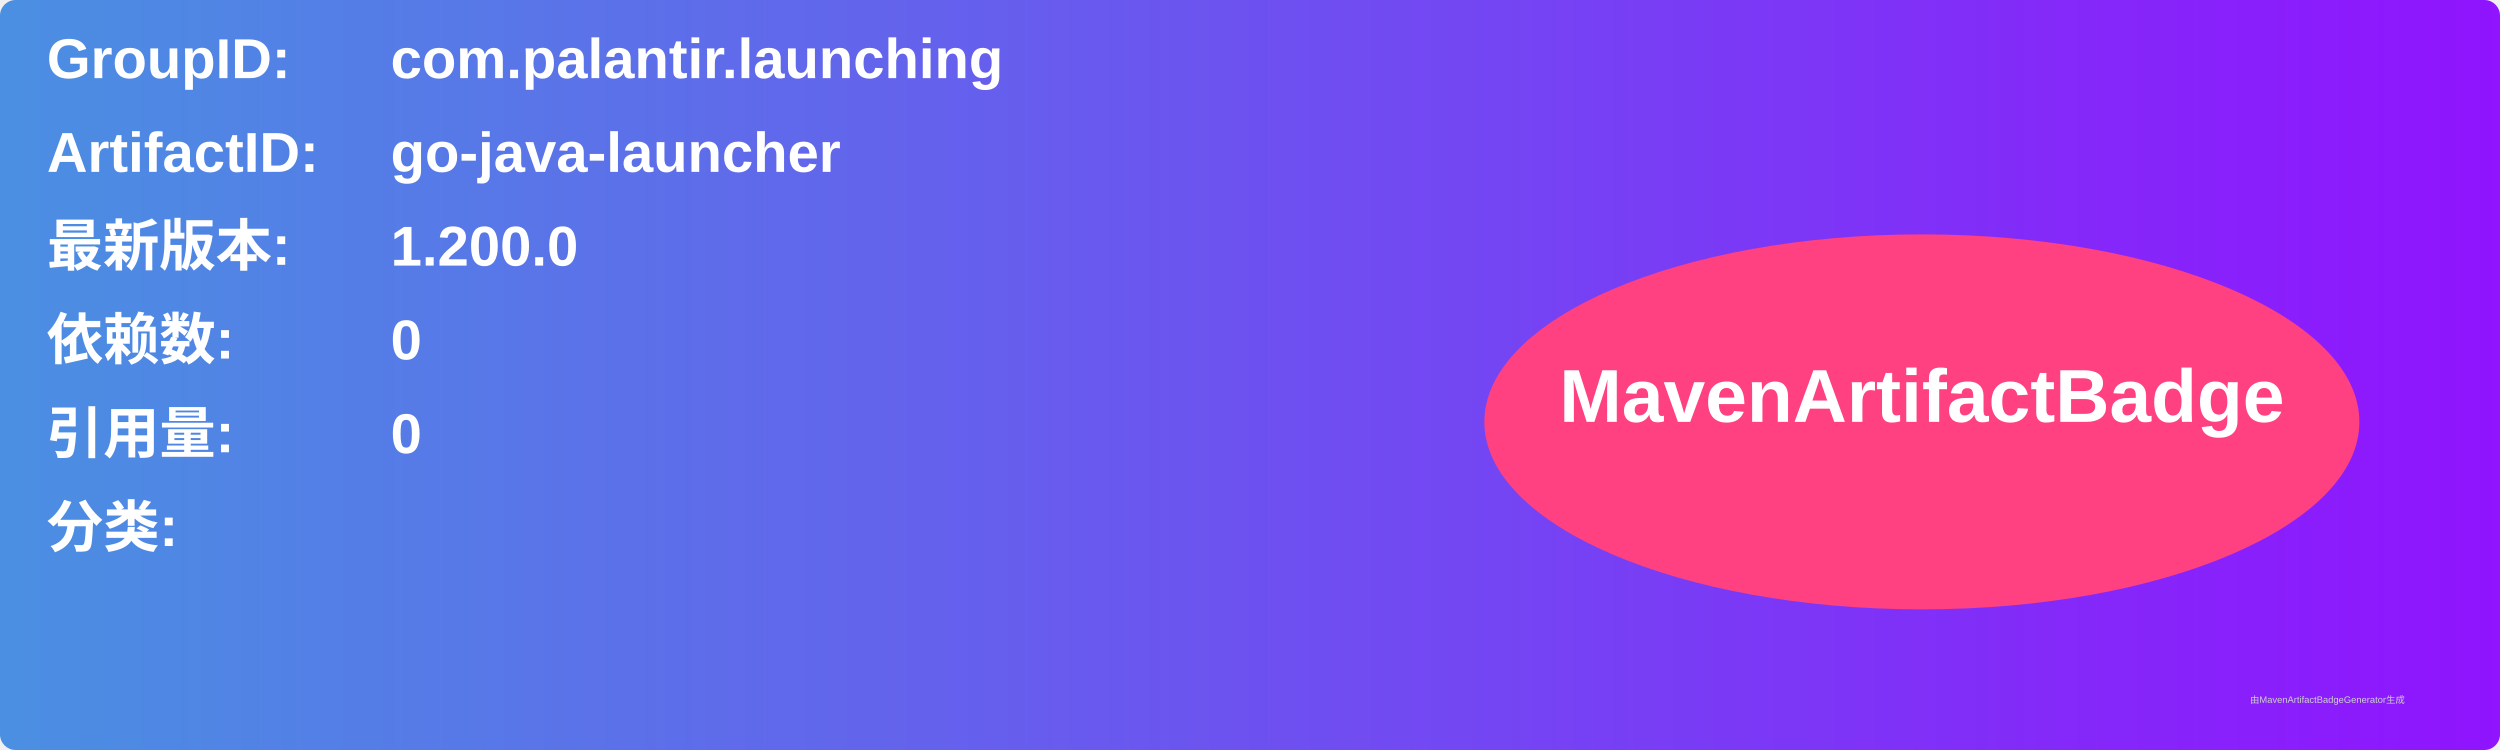
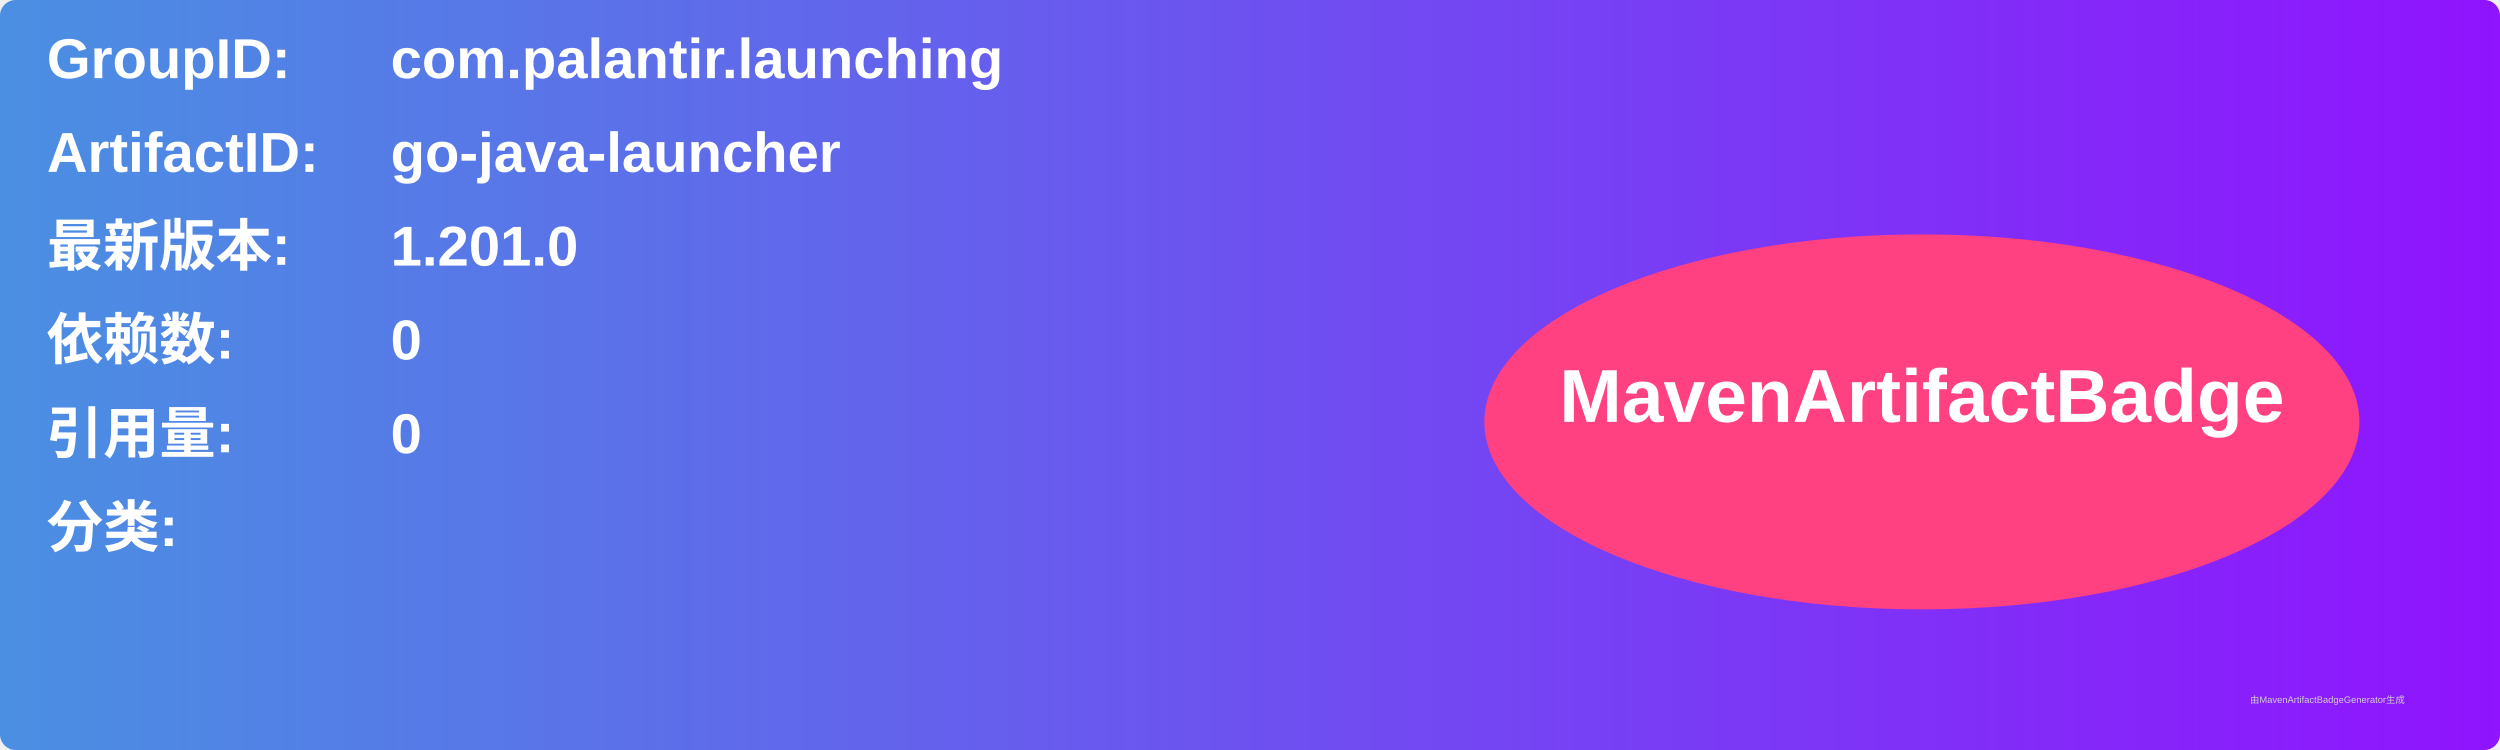
<svg xmlns="http://www.w3.org/2000/svg" width="800" height="240" viewBox="0 0 800 240">
  <linearGradient id="grad" x1="0%" y1="0%" x2="100%" y2="0%">
    <stop offset="0%" stop-color="#4a90e2" />
    <stop offset="100%" stop-color="#9013fe" />
  </linearGradient>
  <rect width="100%" height="100%" rx="5" ry="5" fill="url(#grad)" />
  <g transform="translate(15, 15)">
    <text x="0" y="10" font-family="Arial" font-size="18" fill="white" font-weight="bold" width="260">GroupID:</text>
    <text x="110" y="10" font-family="Arial" font-size="18" fill="white" font-weight="bold" width="460">com.palantir.launching</text>
    <text x="0" y="40" font-family="Arial" font-size="18" fill="white" font-weight="bold" width="260">ArtifactID:</text>
    <text x="110" y="40" font-family="Arial" font-size="18" fill="white" font-weight="bold" width="460">go-java-launcher</text>
    <text x="0" y="70" font-family="Arial" font-size="18" fill="white" font-weight="bold">最新版本:</text>
    <text x="110" y="70" font-family="Arial" font-size="18" fill="white" font-weight="bold">
-       <tspan font-weight="bold">1.200.0</tspan>
+       <tspan font-weight="bold">1.201.0</tspan>
    </text>
    <text x="0" y="100" font-family="Arial" font-size="18" fill="white" font-weight="bold">依赖数: </text>
    <text x="110" y="100" font-family="Arial" font-size="18" fill="white">
      <tspan font-weight="bold">0</tspan>
    </text>
    <text x="0" y="130" font-family="Arial" font-size="18" fill="white" font-weight="bold">引用量: </text>
    <text x="110" y="130" font-family="Arial" font-size="18" fill="white">
      <tspan font-weight="bold">0</tspan>
    </text>
    <text x="0" y="160" font-family="Arial" font-size="18" fill="white" font-weight="bold">分类:</text>
    <text x="10" y="190" font-family="Arial" font-size="10" fill="white">
      <tspan font-weight="bold" />
    </text>
    <ellipse cx="600" cy="120" rx="140" ry="60" fill="#ff4081" />
    <text x="600" y="120" text-anchor="middle" font-family="Arial" font-size="24" fill="white" font-weight="bold">MavenArtifactBadge</text>
  </g>
  <text x="720" y="225" font-family="Arial" font-size="3" fill="#d0d0d0">由MavenArtifactBadgeGenerator生成</text>
</svg>
